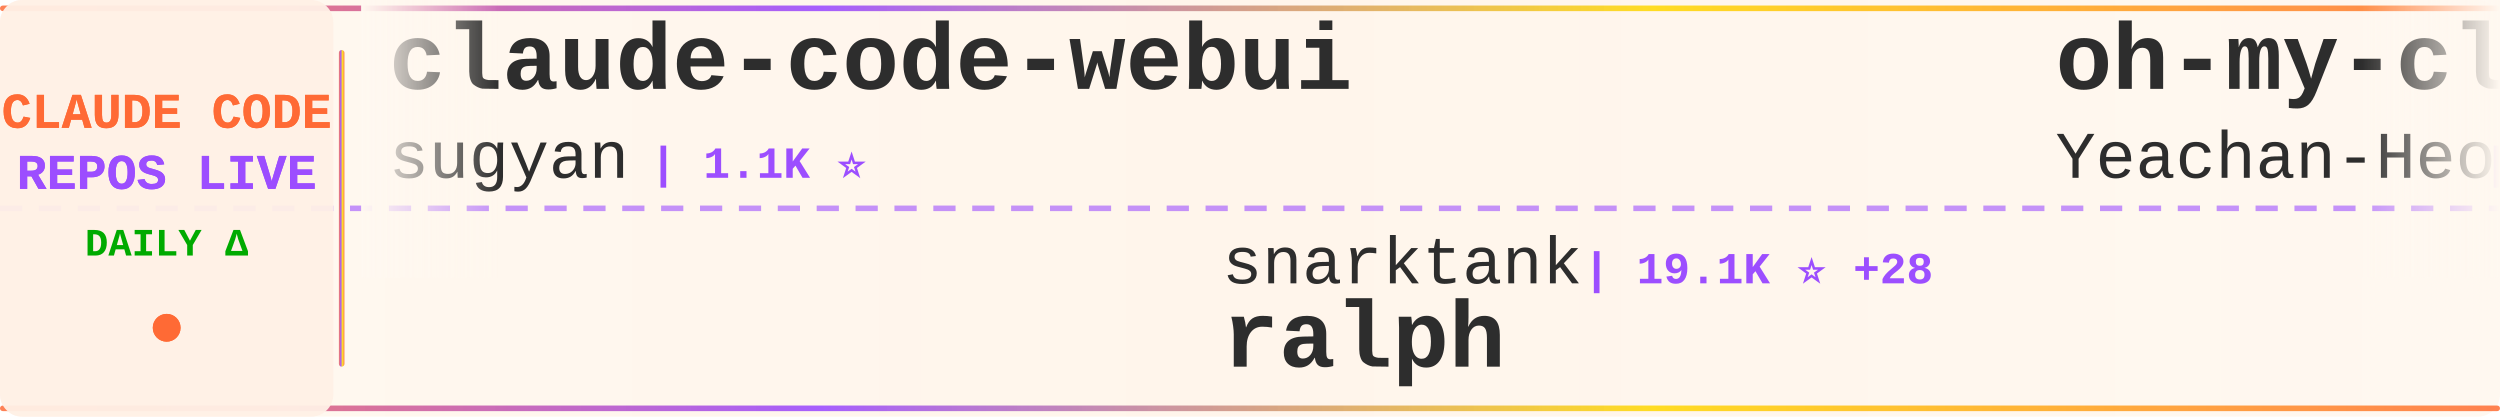
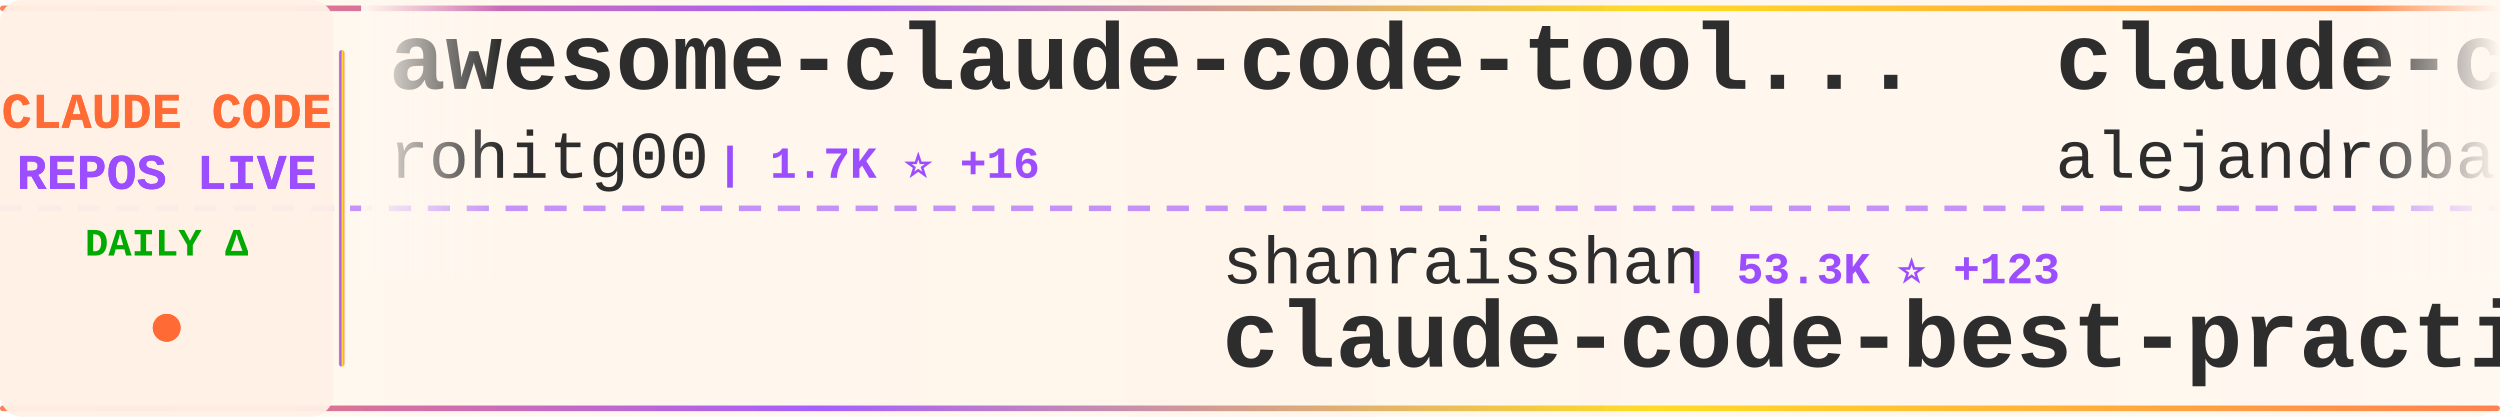
<svg xmlns="http://www.w3.org/2000/svg" width="900" height="150">
  <defs>
    <linearGradient id="tickerBg" x1="0%" y1="0%" x2="100%" y2="0%">
      <stop offset="0%" style="stop-color:#fff8f0;stop-opacity:0.98" />
      <stop offset="50%" style="stop-color:#fff5eb;stop-opacity:1" />
      <stop offset="100%" style="stop-color:#fff8f0;stop-opacity:0.98" />
    </linearGradient>
    <linearGradient id="borderGrad" x1="0%" y1="0%" x2="100%" y2="0%">
      <stop offset="0%" style="stop-color:#FF6B35;stop-opacity:0.85">
        <animate attributeName="stop-opacity" values="0.85;1;0.85" dur="2s" repeatCount="indefinite" />
      </stop>
      <stop offset="33%" style="stop-color:#9C4EFF;stop-opacity:0.9">
        <animate attributeName="stop-opacity" values="0.9;1;0.9" dur="2.2s" repeatCount="indefinite" />
      </stop>
      <stop offset="66%" style="stop-color:#FFD700;stop-opacity:0.85">
        <animate attributeName="stop-opacity" values="0.85;1;0.85" dur="1.8s" repeatCount="indefinite" />
      </stop>
      <stop offset="100%" style="stop-color:#FF6B35;stop-opacity:0.85">
        <animate attributeName="stop-opacity" values="0.85;1;0.85" dur="2s" repeatCount="indefinite" />
      </stop>
    </linearGradient>
    <filter id="textGlow">
      <feGaussianBlur stdDeviation="0.15" result="coloredBlur" />
      <feMerge>
        <feMergeNode in="coloredBlur" />
        <feMergeNode in="SourceGraphic" />
      </feMerge>
    </filter>
    <filter id="metricGlow">
      <feGaussianBlur stdDeviation="0.2" result="coloredBlur" />
      <feMerge>
        <feMergeNode in="coloredBlur" />
        <feMergeNode in="SourceGraphic" />
      </feMerge>
    </filter>
    <linearGradient id="leftFade" x1="0%" y1="0%" x2="100%" y2="0%">
      <stop offset="0%" style="stop-color:#fff8f0;stop-opacity:1" />
      <stop offset="100%" style="stop-color:#fff8f0;stop-opacity:0" />
    </linearGradient>
    <linearGradient id="rightFade" x1="0%" y1="0%" x2="100%" y2="0%">
      <stop offset="0%" style="stop-color:#fff8f0;stop-opacity:0" />
      <stop offset="100%" style="stop-color:#fff8f0;stop-opacity:1" />
    </linearGradient>
  </defs>
  <rect width="900" height="150" fill="url(#tickerBg)" rx="8" />
  <rect x="0" y="2" width="900" height="2" fill="url(#borderGrad)" rx="1" />
  <rect x="0" y="146" width="900" height="2" fill="url(#borderGrad)" rx="1" />
  <line x1="0" y1="75" x2="900" y2="75" stroke="#9C4EFF" stroke-width="2" stroke-dasharray="8 6" opacity="0.6" />
  <rect x="0" y="0" width="120" height="150" fill="#fff0e6" opacity="0.95" rx="8" />
  <text x="60" y="46" font-family="'Courier New', monospace" font-size="18" font-weight="bold" fill="#FF6B35" text-anchor="middle" filter="url(#textGlow)">
    CLAUDE CODE
  </text>
  <text x="60" y="68" font-family="'Courier New', monospace" font-size="18" font-weight="bold" fill="#9C4EFF" text-anchor="middle" filter="url(#textGlow)">
    REPOS LIVE
  </text>
  <text x="60" y="92" font-family="'Courier New', monospace" font-size="14" font-weight="bold" fill="#00aa00" text-anchor="middle">
    DAILY Δ
  </text>
  <circle cx="60" cy="118" r="5" fill="#FF6B35" filter="url(#metricGlow)">
    <animate attributeName="r" values="4;6;4" dur="1.5s" repeatCount="indefinite" />
    <animate attributeName="opacity" values="0.6;1;0.6" dur="1.5s" repeatCount="indefinite" />
  </circle>
  <rect x="122" y="18" width="2" height="114" fill="url(#borderGrad)" rx="1" />
  <clipPath id="tickerClip">
    <rect x="130" y="0" width="770" height="150" />
  </clipPath>
  <g clip-path="url(#tickerClip)">
    <g id="tickerItems">
      <animateTransform attributeName="transform" attributeType="XML" type="translate" from="0 0" to="-3000 0" dur="54s" repeatCount="indefinite" />
      <g transform="translate(0, 0)">
-         <text x="140" y="32" font-family="'Courier New', monospace" font-size="34" font-weight="bold" fill="#2d2d2d">claude-code-webui</text>
-         <text x="140" y="64" font-family="'Courier New', monospace" font-size="24" font-weight="normal" fill="#2d2d2d" opacity="1.0">sugyan</text>
-         <text x="234" y="64" font-family="'Courier New', monospace" font-size="16" font-weight="bold" fill="#9C4EFF"> | 1.1K ⭐</text>
+         <text x="140" y="32" font-family="'Courier New', monospace" font-size="34" font-weight="bold" fill="#2d2d2d">awesome-claude-code-tool...</text>
+         <text x="140" y="64" font-family="'Courier New', monospace" font-size="24" font-weight="normal" fill="#2d2d2d" opacity="1.0">rohitg00</text>
+         <text x="258" y="64" font-family="'Courier New', monospace" font-size="16" font-weight="bold" fill="#9C4EFF"> | 1.7K ⭐ +16</text>
      </g>
      <g transform="translate(300, 0)">
-         <text x="140" y="102" font-family="'Courier New', monospace" font-size="24" font-weight="normal" fill="#2d2d2d" opacity="1.0">snarktank</text>
-         <text x="270" y="102" font-family="'Courier New', monospace" font-size="16" font-weight="bold" fill="#9C4EFF"> | 19.1K ⭐ +28</text>
-         <text x="140" y="132" font-family="'Courier New', monospace" font-size="34" font-weight="bold" fill="#2d2d2d">ralph</text>
+         <text x="140" y="102" font-family="'Courier New', monospace" font-size="24" font-weight="normal" fill="#2d2d2d" opacity="1.0">shanraisshan</text>
+         <text x="306" y="102" font-family="'Courier New', monospace" font-size="16" font-weight="bold" fill="#9C4EFF"> | 53.3K ⭐ +123</text>
+         <text x="140" y="132" font-family="'Courier New', monospace" font-size="34" font-weight="bold" fill="#2d2d2d">claude-code-best-practic...</text>
      </g>
      <g transform="translate(600, 0)">
-         <text x="140" y="32" font-family="'Courier New', monospace" font-size="34" font-weight="bold" fill="#2d2d2d">oh-my-claudecode</text>
-         <text x="140" y="64" font-family="'Courier New', monospace" font-size="24" font-weight="normal" fill="#2d2d2d" opacity="1.0">Yeachan-Heo</text>
-         <text x="294" y="64" font-family="'Courier New', monospace" font-size="16" font-weight="bold" fill="#9C4EFF"> | 34.0K ⭐ +63</text>
+         <text x="140" y="32" font-family="'Courier New', monospace" font-size="34" font-weight="bold" fill="#2d2d2d">claude-code-from-source</text>
+         <text x="140" y="64" font-family="'Courier New', monospace" font-size="24" font-weight="normal" fill="#2d2d2d" opacity="1.0">alejandrobalderas</text>
+         <text x="366" y="64" font-family="'Courier New', monospace" font-size="16" font-weight="bold" fill="#9C4EFF"> | 1.9K ⭐ +2</text>
      </g>
      <g transform="translate(900, 0)">
-         <text x="140" y="102" font-family="'Courier New', monospace" font-size="24" font-weight="normal" fill="#2d2d2d" opacity="1.0">AICoderTudou</text>
-         <text x="306" y="102" font-family="'Courier New', monospace" font-size="16" font-weight="bold" fill="#9C4EFF"> | 501 ⭐</text>
-         <text x="140" y="132" font-family="'Courier New', monospace" font-size="34" font-weight="bold" fill="#2d2d2d">claude-code-tudou</text>
+         <text x="140" y="102" font-family="'Courier New', monospace" font-size="24" font-weight="normal" fill="#2d2d2d" opacity="1.0">carlvellotti</text>
+         <text x="306" y="102" font-family="'Courier New', monospace" font-size="16" font-weight="bold" fill="#9C4EFF"> | 2.0K ⭐ +5</text>
+         <text x="140" y="132" font-family="'Courier New', monospace" font-size="34" font-weight="bold" fill="#2d2d2d">claude-code-pm-course</text>
      </g>
      <g transform="translate(1200, 0)">
-         <text x="140" y="32" font-family="'Courier New', monospace" font-size="34" font-weight="bold" fill="#2d2d2d">claude-code-from-scratch</text>
-         <text x="140" y="64" font-family="'Courier New', monospace" font-size="24" font-weight="normal" fill="#2d2d2d" opacity="1.0">Windy3f3f3f3f</text>
-         <text x="318" y="64" font-family="'Courier New', monospace" font-size="16" font-weight="bold" fill="#9C4EFF"> | 1.2K ⭐ +5</text>
+         <text x="140" y="32" font-family="'Courier New', monospace" font-size="34" font-weight="bold" fill="#2d2d2d">cc-switch</text>
+         <text x="140" y="64" font-family="'Courier New', monospace" font-size="24" font-weight="normal" fill="#2d2d2d" opacity="1.0">farion1231</text>
+         <text x="282" y="64" font-family="'Courier New', monospace" font-size="16" font-weight="bold" fill="#9C4EFF"> | 72.5K ⭐ +836</text>
      </g>
      <g transform="translate(1500, 0)">
-         <text x="140" y="102" font-family="'Courier New', monospace" font-size="24" font-weight="normal" fill="#2d2d2d" opacity="1.0">feiskyer</text>
-         <text x="258" y="102" font-family="'Courier New', monospace" font-size="16" font-weight="bold" fill="#9C4EFF"> | 1.5K ⭐ +2</text>
-         <text x="140" y="132" font-family="'Courier New', monospace" font-size="34" font-weight="bold" fill="#2d2d2d">claude-code-settings</text>
+         <text x="140" y="102" font-family="'Courier New', monospace" font-size="24" font-weight="normal" fill="#2d2d2d" opacity="1.0">Maciek-roboblog</text>
+         <text x="342" y="102" font-family="'Courier New', monospace" font-size="16" font-weight="bold" fill="#9C4EFF"> | 8.0K ⭐ +4</text>
+         <text x="140" y="132" font-family="'Courier New', monospace" font-size="34" font-weight="bold" fill="#2d2d2d">Claude-Code-Usage-Monito...</text>
      </g>
      <g transform="translate(1800, 0)">
-         <text x="140" y="32" font-family="'Courier New', monospace" font-size="34" font-weight="bold" fill="#2d2d2d">claude-code-action</text>
-         <text x="140" y="64" font-family="'Courier New', monospace" font-size="24" font-weight="normal" fill="#2d2d2d" opacity="1.0">anthropics</text>
-         <text x="282" y="64" font-family="'Courier New', monospace" font-size="16" font-weight="bold" fill="#9C4EFF"> | 7.6K ⭐ +11</text>
+         <text x="140" y="32" font-family="'Courier New', monospace" font-size="34" font-weight="bold" fill="#2d2d2d">claude-coder</text>
+         <text x="140" y="64" font-family="'Courier New', monospace" font-size="24" font-weight="normal" fill="#2d2d2d" opacity="1.0">kodu-ai</text>
+         <text x="246" y="64" font-family="'Courier New', monospace" font-size="16" font-weight="bold" fill="#9C4EFF"> | 5.3K ⭐</text>
      </g>
      <g transform="translate(2100, 0)">
-         <text x="140" y="102" font-family="'Courier New', monospace" font-size="24" font-weight="normal" fill="#2d2d2d" opacity="1.0">lorryjovens-hub</text>
-         <text x="342" y="102" font-family="'Courier New', monospace" font-size="16" font-weight="bold" fill="#9C4EFF"> | 1.6K ⭐ +2</text>
-         <text x="140" y="132" font-family="'Courier New', monospace" font-size="34" font-weight="bold" fill="#2d2d2d">claude-code-rust</text>
+         <text x="140" y="102" font-family="'Courier New', monospace" font-size="24" font-weight="normal" fill="#2d2d2d" opacity="1.0">ChinaSiro</text>
+         <text x="270" y="102" font-family="'Courier New', monospace" font-size="16" font-weight="bold" fill="#9C4EFF"> | 9.2K ⭐ +5</text>
+         <text x="140" y="132" font-family="'Courier New', monospace" font-size="34" font-weight="bold" fill="#2d2d2d">claude-code-sourcemap</text>
      </g>
      <g transform="translate(2400, 0)">
-         <text x="140" y="32" font-family="'Courier New', monospace" font-size="34" font-weight="bold" fill="#2d2d2d">nanoclaw</text>
-         <text x="140" y="64" font-family="'Courier New', monospace" font-size="24" font-weight="normal" fill="#2d2d2d" opacity="1.0">nanocoai</text>
-         <text x="258" y="64" font-family="'Courier New', monospace" font-size="16" font-weight="bold" fill="#9C4EFF"> | 28.9K ⭐ +47</text>
+         <text x="140" y="32" font-family="'Courier New', monospace" font-size="34" font-weight="bold" fill="#2d2d2d">claude-code-guide</text>
+         <text x="140" y="64" font-family="'Courier New', monospace" font-size="24" font-weight="normal" fill="#2d2d2d" opacity="1.0">zebbern</text>
+         <text x="246" y="64" font-family="'Courier New', monospace" font-size="16" font-weight="bold" fill="#9C4EFF"> | 4.1K ⭐ +1</text>
      </g>
      <g transform="translate(2700, 0)">
-         <text x="140" y="102" font-family="'Courier New', monospace" font-size="24" font-weight="normal" fill="#2d2d2d" opacity="1.0">fazxes</text>
-         <text x="234" y="102" font-family="'Courier New', monospace" font-size="16" font-weight="bold" fill="#9C4EFF"> | 215 ⭐ +1</text>
-         <text x="140" y="132" font-family="'Courier New', monospace" font-size="34" font-weight="bold" fill="#2d2d2d">Claude-code</text>
+         <text x="140" y="102" font-family="'Courier New', monospace" font-size="24" font-weight="normal" fill="#2d2d2d" opacity="1.0">sickn33</text>
+         <text x="246" y="102" font-family="'Courier New', monospace" font-size="16" font-weight="bold" fill="#9C4EFF"> | 37.7K ⭐ +105</text>
+         <text x="140" y="132" font-family="'Courier New', monospace" font-size="34" font-weight="bold" fill="#2d2d2d">antigravity-awesome-skil...</text>
      </g>
      <g transform="translate(3000, 0)">
-         <text x="140" y="32" font-family="'Courier New', monospace" font-size="34" font-weight="bold" fill="#2d2d2d">claude-code-webui</text>
-         <text x="140" y="64" font-family="'Courier New', monospace" font-size="24" font-weight="normal" fill="#2d2d2d" opacity="1.0">sugyan</text>
-         <text x="234" y="64" font-family="'Courier New', monospace" font-size="16" font-weight="bold" fill="#9C4EFF"> | 1.1K ⭐</text>
+         <text x="140" y="32" font-family="'Courier New', monospace" font-size="34" font-weight="bold" fill="#2d2d2d">awesome-claude-code-tool...</text>
+         <text x="140" y="64" font-family="'Courier New', monospace" font-size="24" font-weight="normal" fill="#2d2d2d" opacity="1.0">rohitg00</text>
+         <text x="258" y="64" font-family="'Courier New', monospace" font-size="16" font-weight="bold" fill="#9C4EFF"> | 1.7K ⭐ +16</text>
      </g>
      <g transform="translate(3300, 0)">
-         <text x="140" y="102" font-family="'Courier New', monospace" font-size="24" font-weight="normal" fill="#2d2d2d" opacity="1.0">snarktank</text>
-         <text x="270" y="102" font-family="'Courier New', monospace" font-size="16" font-weight="bold" fill="#9C4EFF"> | 19.1K ⭐ +28</text>
-         <text x="140" y="132" font-family="'Courier New', monospace" font-size="34" font-weight="bold" fill="#2d2d2d">ralph</text>
+         <text x="140" y="102" font-family="'Courier New', monospace" font-size="24" font-weight="normal" fill="#2d2d2d" opacity="1.0">shanraisshan</text>
+         <text x="306" y="102" font-family="'Courier New', monospace" font-size="16" font-weight="bold" fill="#9C4EFF"> | 53.3K ⭐ +123</text>
+         <text x="140" y="132" font-family="'Courier New', monospace" font-size="34" font-weight="bold" fill="#2d2d2d">claude-code-best-practic...</text>
      </g>
      <g transform="translate(3600, 0)">
-         <text x="140" y="32" font-family="'Courier New', monospace" font-size="34" font-weight="bold" fill="#2d2d2d">oh-my-claudecode</text>
-         <text x="140" y="64" font-family="'Courier New', monospace" font-size="24" font-weight="normal" fill="#2d2d2d" opacity="1.0">Yeachan-Heo</text>
-         <text x="294" y="64" font-family="'Courier New', monospace" font-size="16" font-weight="bold" fill="#9C4EFF"> | 34.0K ⭐ +63</text>
+         <text x="140" y="32" font-family="'Courier New', monospace" font-size="34" font-weight="bold" fill="#2d2d2d">claude-code-from-source</text>
+         <text x="140" y="64" font-family="'Courier New', monospace" font-size="24" font-weight="normal" fill="#2d2d2d" opacity="1.0">alejandrobalderas</text>
+         <text x="366" y="64" font-family="'Courier New', monospace" font-size="16" font-weight="bold" fill="#9C4EFF"> | 1.9K ⭐ +2</text>
      </g>
      <g transform="translate(3900, 0)">
-         <text x="140" y="102" font-family="'Courier New', monospace" font-size="24" font-weight="normal" fill="#2d2d2d" opacity="1.0">AICoderTudou</text>
-         <text x="306" y="102" font-family="'Courier New', monospace" font-size="16" font-weight="bold" fill="#9C4EFF"> | 501 ⭐</text>
-         <text x="140" y="132" font-family="'Courier New', monospace" font-size="34" font-weight="bold" fill="#2d2d2d">claude-code-tudou</text>
+         <text x="140" y="102" font-family="'Courier New', monospace" font-size="24" font-weight="normal" fill="#2d2d2d" opacity="1.0">carlvellotti</text>
+         <text x="306" y="102" font-family="'Courier New', monospace" font-size="16" font-weight="bold" fill="#9C4EFF"> | 2.0K ⭐ +5</text>
+         <text x="140" y="132" font-family="'Courier New', monospace" font-size="34" font-weight="bold" fill="#2d2d2d">claude-code-pm-course</text>
      </g>
    </g>
  </g>
  <rect x="130" y="0" width="50" height="100" fill="url(#leftFade)" />
  <rect x="850" y="0" width="50" height="100" fill="url(#rightFade)" />
</svg>
